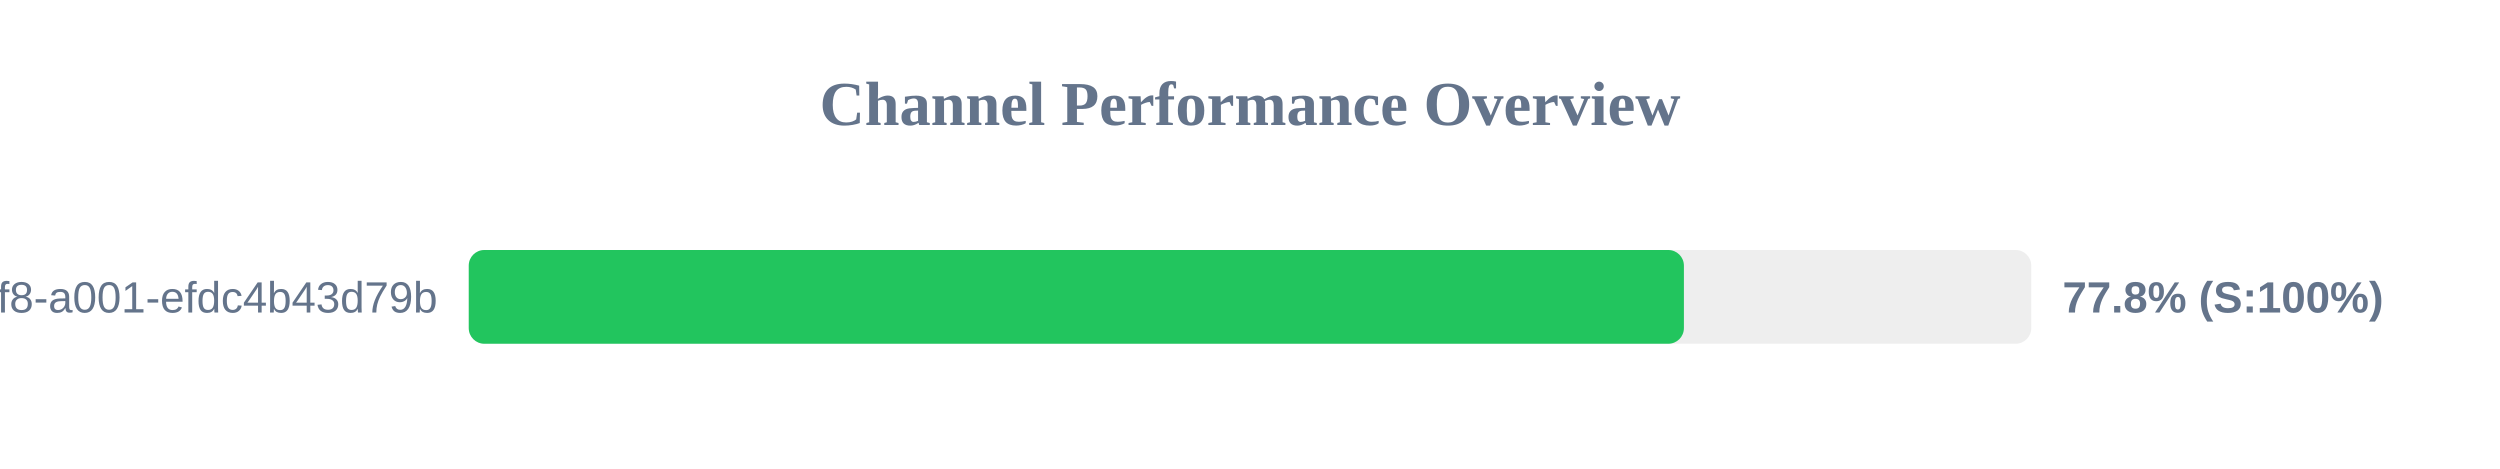
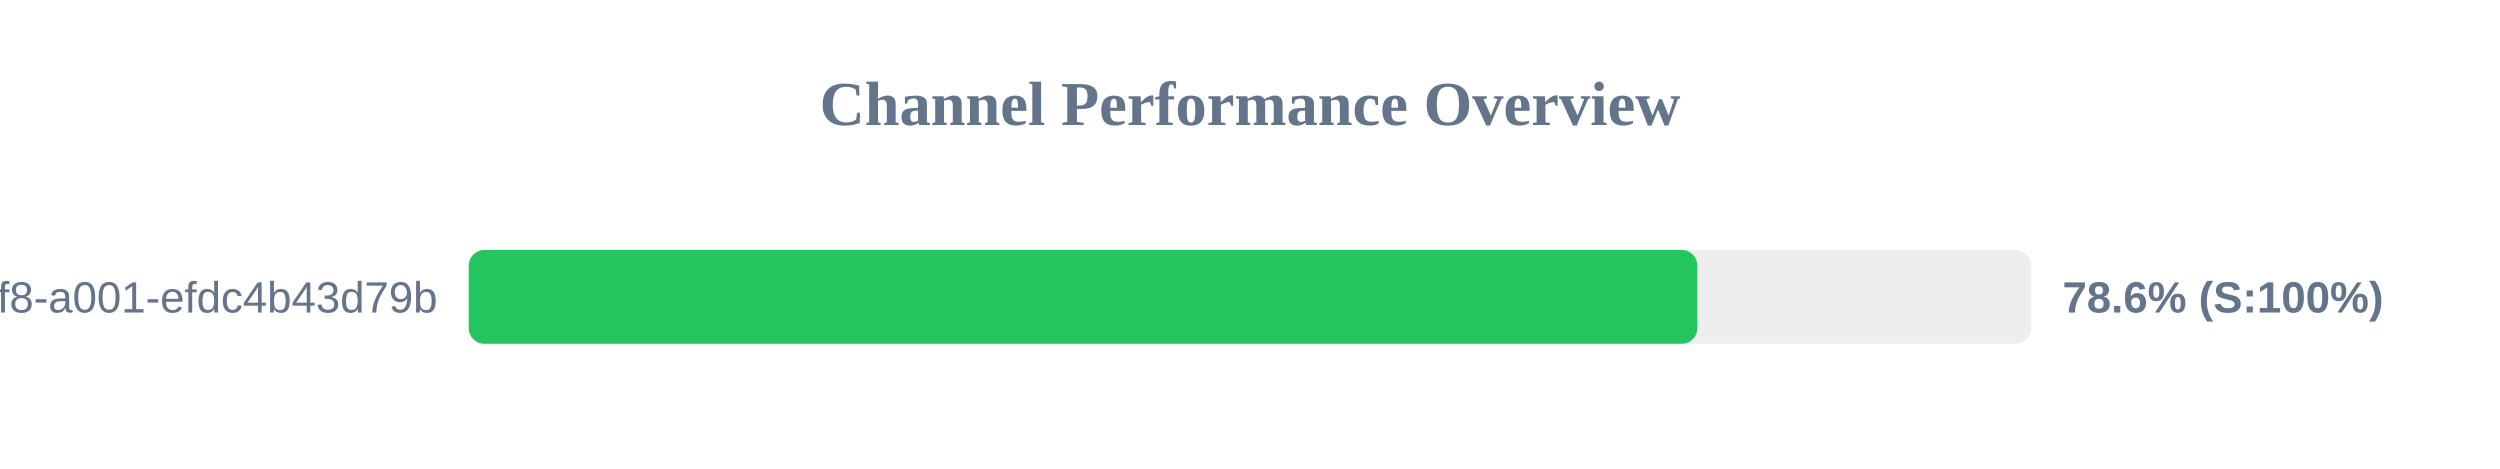
<svg xmlns="http://www.w3.org/2000/svg" width="800" height="150" version="1.1">
  <style>
        .row { font: 14px Arial; fill: #64748b; }
        .score { font: bold 14px Arial; fill: #64748b; }
    </style>
  <text x="400" y="40" text-anchor="middle" font-size="20px" font-weight="bold" fill="#64748b">Channel Performance Overview</text>
  <rect x="150" y="80" width="500" height="30" fill="#eee" rx="5" />
-   <rect x="150" y="80" width="388.85" height="30" fill="#22c55e" rx="5" />
+   <rect x="150" y="80" width="393.15" height="30" fill="#22c55e" rx="5" />
  <text x="140" y="100" text-anchor="end" class="row">?uuid=1fdb6b30-5371-4ff8-a001-efdc4b43d79b</text>
-   <text x="660" y="100" text-anchor="start" class="score">77.8% (S:100%)</text>
+   <text x="660" y="100" text-anchor="start" class="score">78.6% (S:100%)</text>
</svg>
